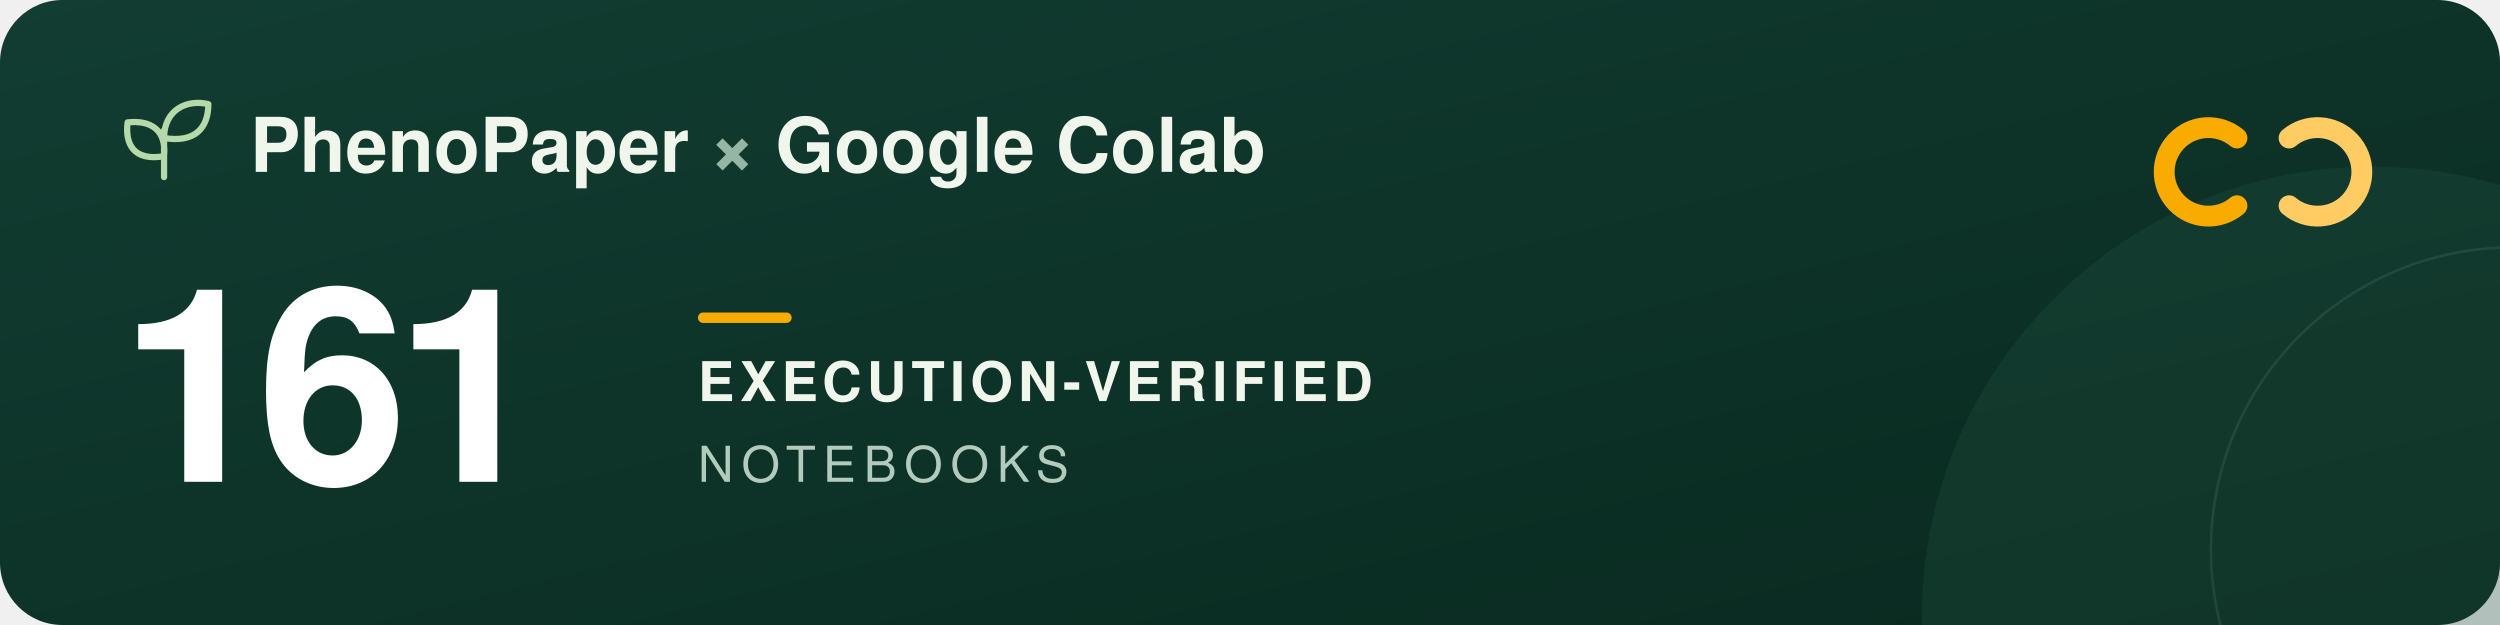
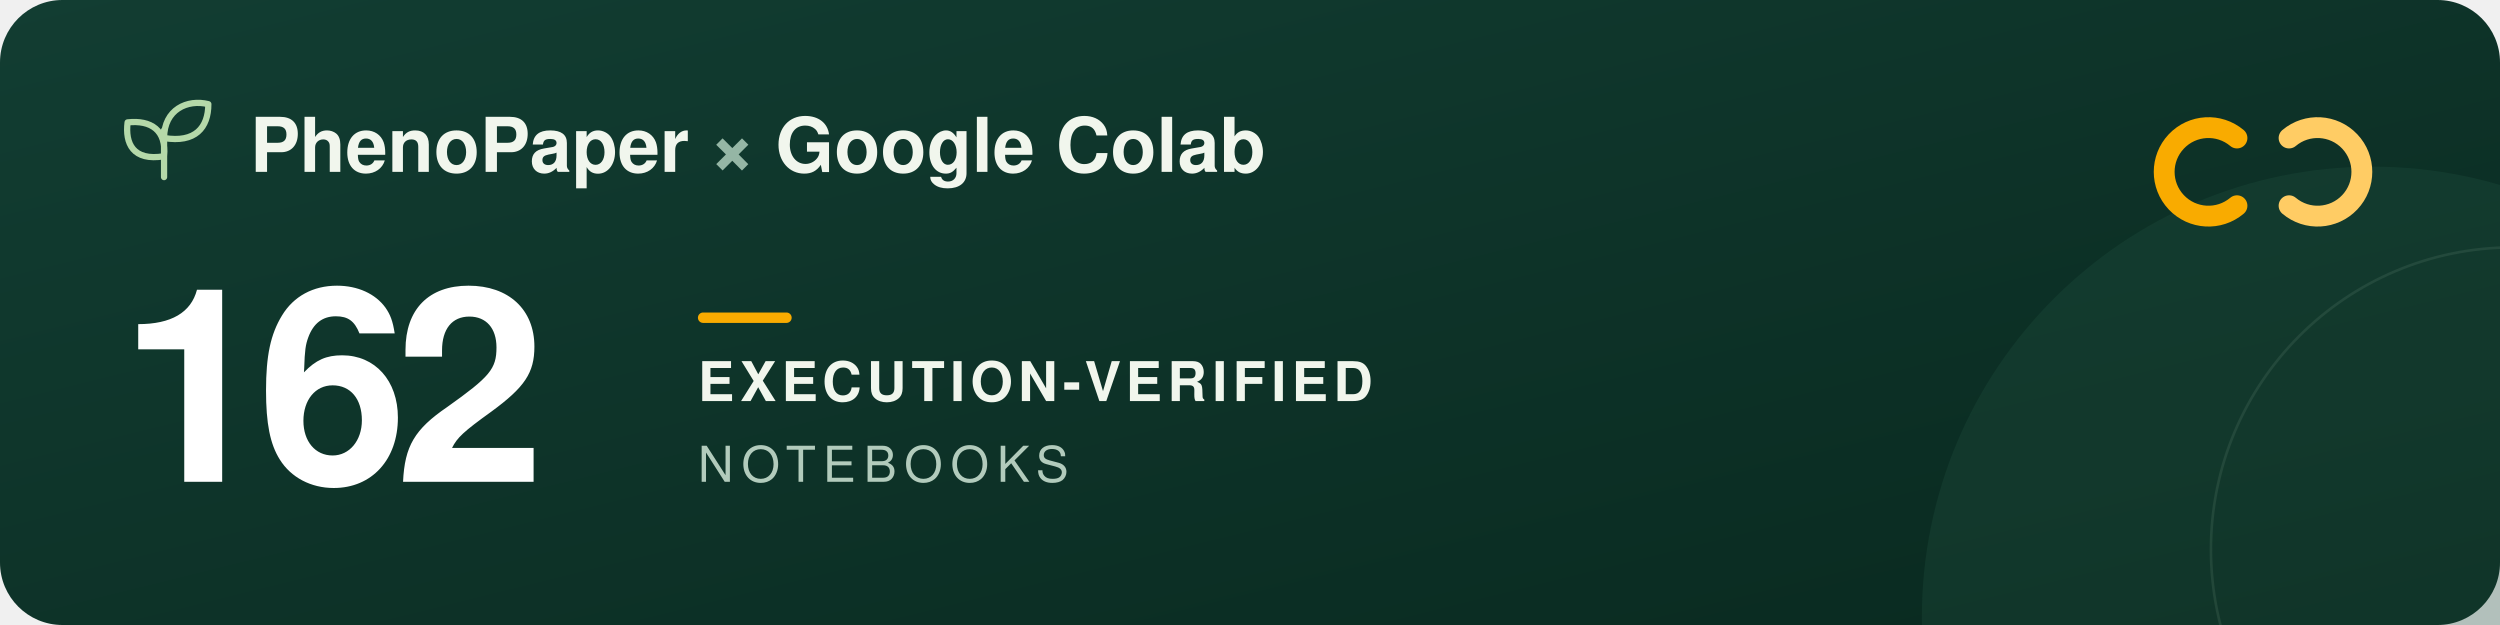
<svg xmlns="http://www.w3.org/2000/svg" width="960" height="240" viewBox="0 0 960 240" role="img" aria-labelledby="title description">
  <defs>
    <linearGradient id="forest" x2="1" y2="1">
      <stop stop-color="#123d32" />
      <stop offset="1" stop-color="#09291f" />
    </linearGradient>
  </defs>
  <rect width="960" height="240" rx="24" fill="url(#forest)" />
  <circle cx="911" cy="237" r="173" fill="#205240" opacity=".3" />
  <circle cx="965" cy="211" r="116" fill="none" stroke="#a5c6ad" stroke-opacity=".12" />
  <g transform="translate(48 39)" fill="none" stroke="#b5d9a9" stroke-width="2.4" stroke-linecap="round" stroke-linejoin="round">
    <path d="M15 29V11M15 21C3 23 0 16 1 8c9-1 15 3 14 13ZM15 14C15 3 24-1 32 1c0 9-5 15-17 13Z" />
  </g>
  <g font-family="-apple-system, BlinkMacSystemFont, 'Segoe UI', Helvetica, Arial, sans-serif">
    <text x="96" y="66" fill="#f1f6ed" font-size="29" font-weight="600">PhenoPaper <tspan fill="#95b6a5">×</tspan> Google Colab</text>
-     <text x="46" y="185" fill="#ffffff" font-size="104" font-weight="700" letter-spacing="-5">161</text>
+     <text x="46" y="185" fill="#ffffff" font-size="104" font-weight="700" letter-spacing="-5">162</text>
    <rect x="268" y="120" width="36" height="4" rx="2" fill="#f9ab00" />
    <text x="268" y="154" fill="#f1f6ed" font-size="21" font-weight="600" letter-spacing="2">EXECUTION-VERIFIED</text>
    <text x="268" y="185" fill="#b2cbbc" font-size="19" font-weight="500" letter-spacing="3">NOTEBOOKS</text>
  </g>
  <g transform="translate(832 44)" fill="none" stroke-width="8" stroke-linecap="round">
    <path d="M27 9a17 17 0 1 0 0 26" stroke="#f9ab00" />
    <path d="M47 9a17 17 0 1 1 0 26" stroke="#ffcc64" />
  </g>
</svg>
